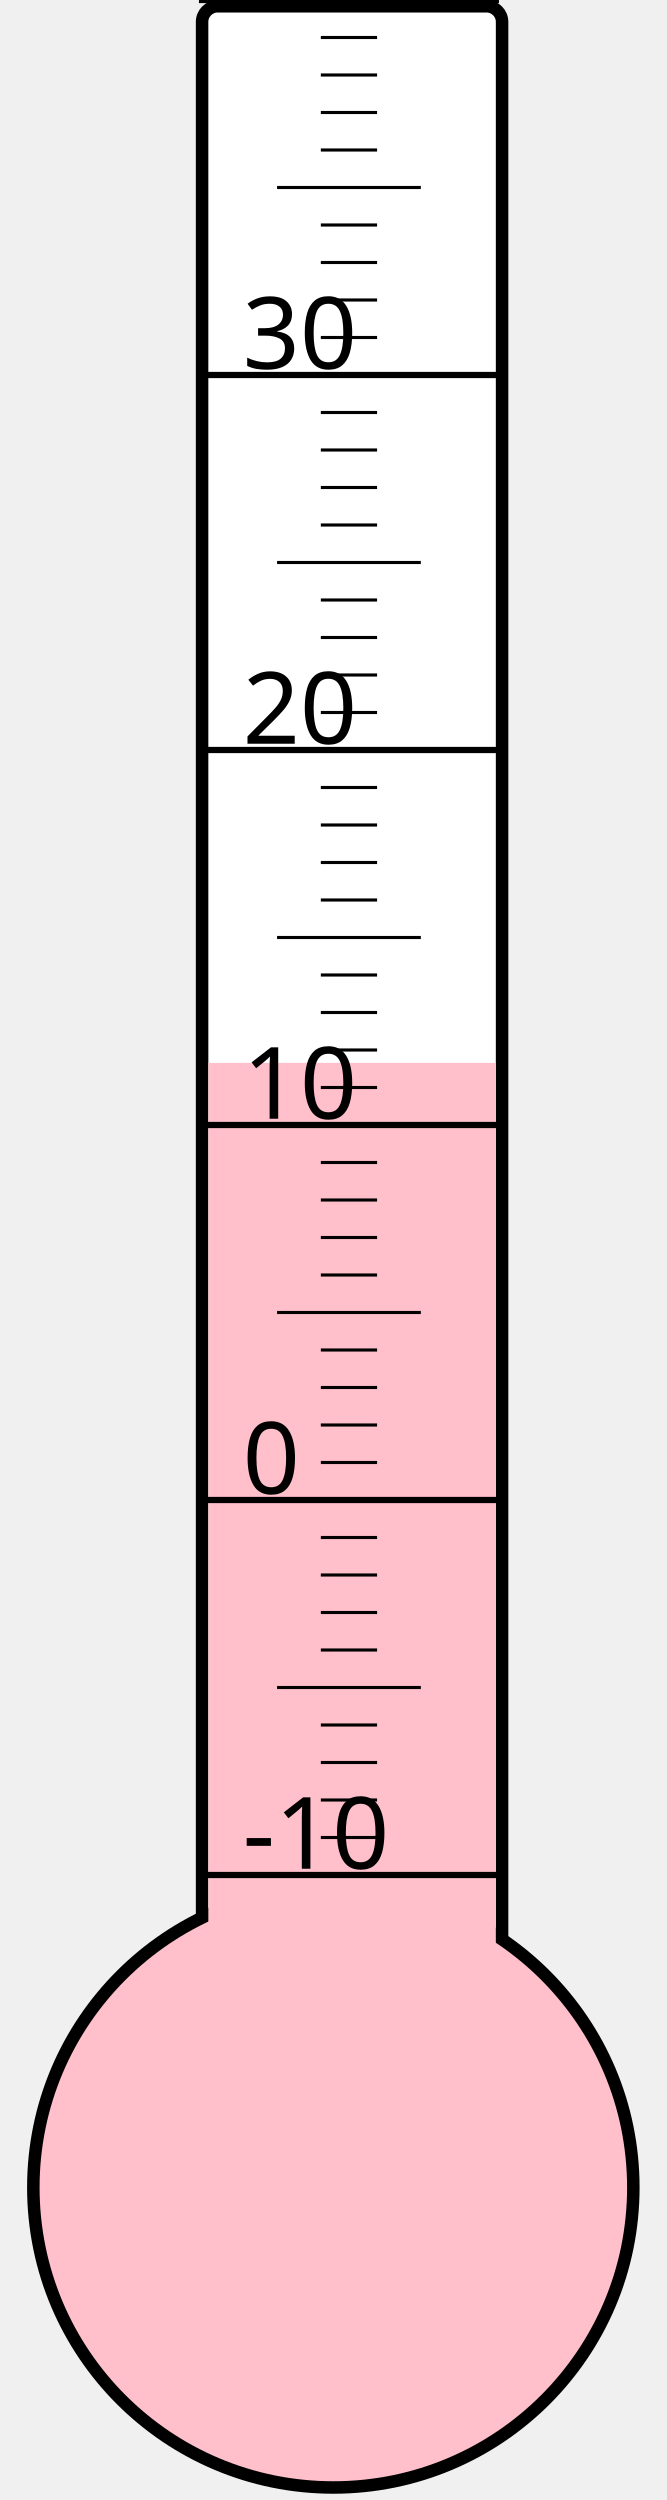
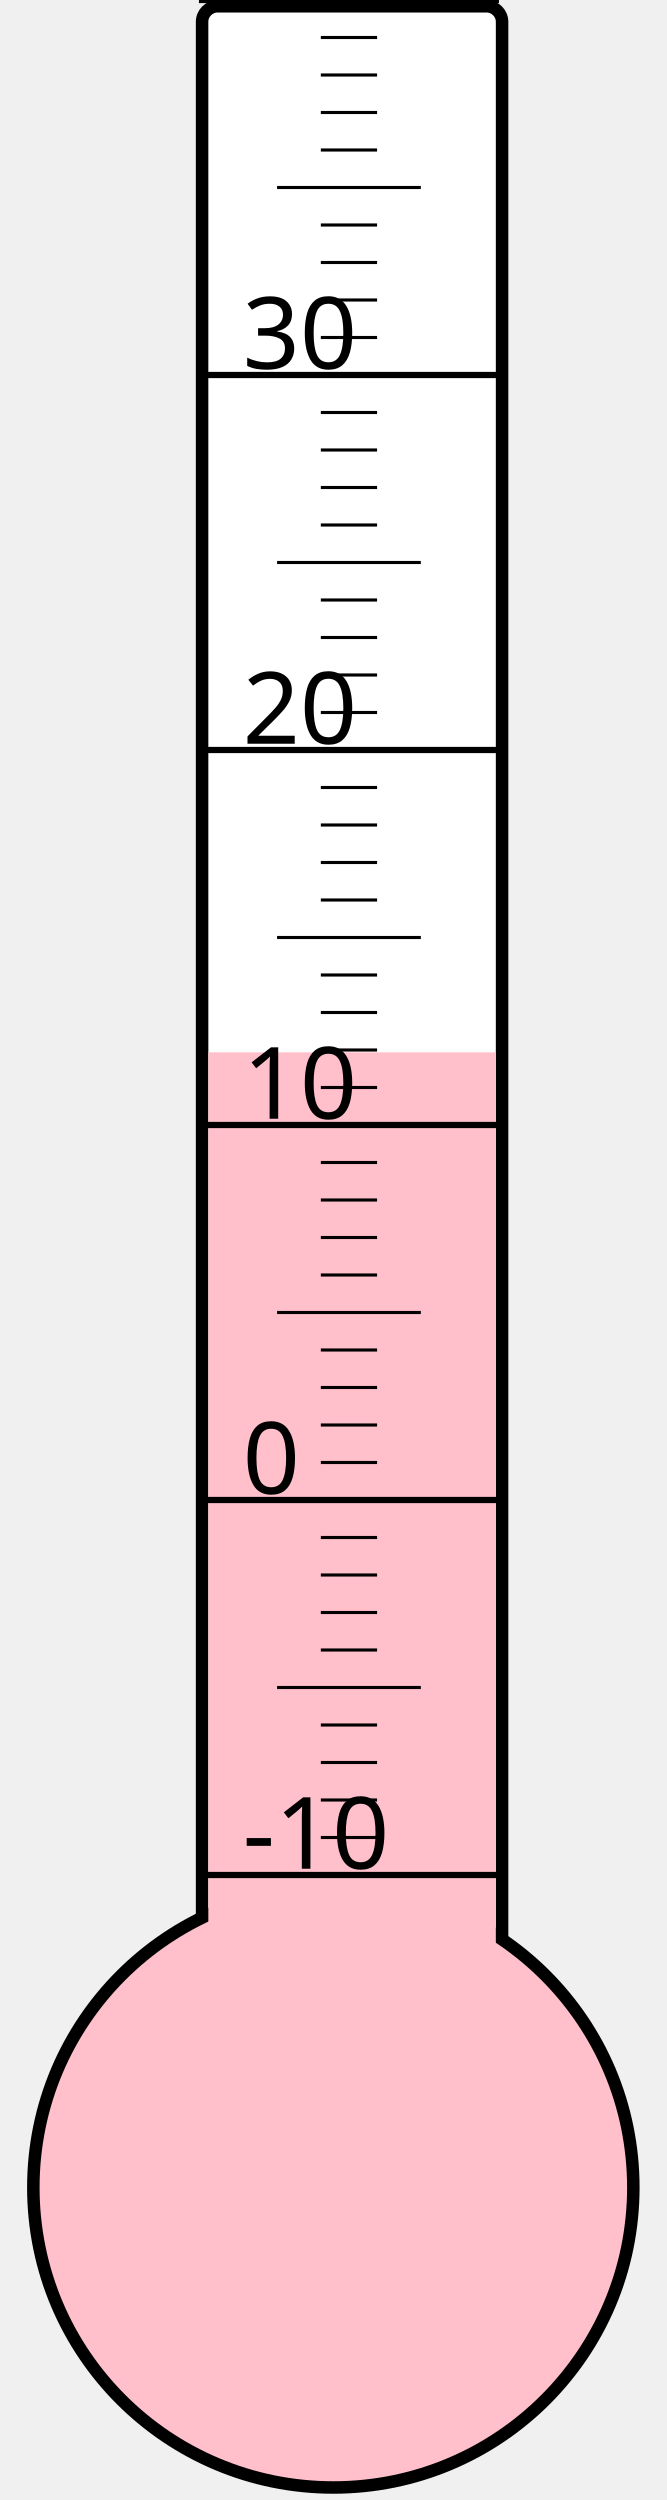
<svg xmlns="http://www.w3.org/2000/svg" width="40px" height="150px" viewBox="0 0 200 800">
  <rect width="200" height="800" x="0" y="0" style="fill: #ffffeb; fill-opacity: 0;" />
  <rect width="96" height="680" x="58" y="2" rx="5" ry="5" style="fill: white; fill-opacity: 1; stroke: black; stroke-width: 4;" />
  <circle cx="100" cy="700" r="96" style="fill: pink; stroke: black; stroke-width: 4;" />
-   <rect width="92" height="359.875" x="60" y="340.125" style="fill: pink; fill-opacity: 1; stroke-width: 0;" />
+   <rect width="92" height="363.25" x="60" y="336.75" style="fill: pink; fill-opacity: 1; stroke-width: 0;" />
  <text x="71" y="598" style="font-family: sans-serif; font-size: 24pt;">-10</text>
  <text x="71" y="478" style="font-family: sans-serif; font-size: 24pt;">0</text>
  <text x="71" y="358" style="font-family: sans-serif; font-size: 24pt;">10</text>
  <text x="71" y="238" style="font-family: sans-serif; font-size: 24pt;">20</text>
  <text x="71" y="118" style="font-family: sans-serif; font-size: 24pt;">30</text>
  <g style="stroke: black;">
    <line x1="57" y1="600" x2="153" y2="600" style="stroke-width: 2;" />
    <line x1="96" y1="588" x2="114" y2="588" style="stroke-width: 1;" />
    <line x1="96" y1="576" x2="114" y2="576" style="stroke-width: 1;" />
    <line x1="96" y1="564" x2="114" y2="564" style="stroke-width: 1;" />
    <line x1="96" y1="552" x2="114" y2="552" style="stroke-width: 1;" />
    <line x1="82" y1="540" x2="128" y2="540" style="stroke-width: 1;" />
    <line x1="96" y1="528" x2="114" y2="528" style="stroke-width: 1;" />
    <line x1="96" y1="516" x2="114" y2="516" style="stroke-width: 1;" />
    <line x1="96" y1="504" x2="114" y2="504" style="stroke-width: 1;" />
    <line x1="96" y1="492" x2="114" y2="492" style="stroke-width: 1;" />
    <line x1="57" y1="480" x2="153" y2="480" style="stroke-width: 2;" />
    <line x1="96" y1="468" x2="114" y2="468" style="stroke-width: 1;" />
    <line x1="96" y1="456" x2="114" y2="456" style="stroke-width: 1;" />
    <line x1="96" y1="444" x2="114" y2="444" style="stroke-width: 1;" />
    <line x1="96" y1="432" x2="114" y2="432" style="stroke-width: 1;" />
    <line x1="82" y1="420" x2="128" y2="420" style="stroke-width: 1;" />
    <line x1="96" y1="408" x2="114" y2="408" style="stroke-width: 1;" />
    <line x1="96" y1="396" x2="114" y2="396" style="stroke-width: 1;" />
    <line x1="96" y1="384" x2="114" y2="384" style="stroke-width: 1;" />
    <line x1="96" y1="372" x2="114" y2="372" style="stroke-width: 1;" />
    <line x1="57" y1="360" x2="153" y2="360" style="stroke-width: 2;" />
    <line x1="96" y1="348" x2="114" y2="348" style="stroke-width: 1;" />
    <line x1="96" y1="336" x2="114" y2="336" style="stroke-width: 1;" />
    <line x1="96" y1="324" x2="114" y2="324" style="stroke-width: 1;" />
    <line x1="96" y1="312" x2="114" y2="312" style="stroke-width: 1;" />
    <line x1="82" y1="300" x2="128" y2="300" style="stroke-width: 1;" />
    <line x1="96" y1="288" x2="114" y2="288" style="stroke-width: 1;" />
    <line x1="96" y1="276" x2="114" y2="276" style="stroke-width: 1;" />
    <line x1="96" y1="264" x2="114" y2="264" style="stroke-width: 1;" />
    <line x1="96" y1="252" x2="114" y2="252" style="stroke-width: 1;" />
    <line x1="57" y1="240" x2="153" y2="240" style="stroke-width: 2;" />
    <line x1="96" y1="228" x2="114" y2="228" style="stroke-width: 1;" />
    <line x1="96" y1="216" x2="114" y2="216" style="stroke-width: 1;" />
    <line x1="96" y1="204" x2="114" y2="204" style="stroke-width: 1;" />
    <line x1="96" y1="192" x2="114" y2="192" style="stroke-width: 1;" />
    <line x1="82" y1="180" x2="128" y2="180" style="stroke-width: 1;" />
    <line x1="96" y1="168" x2="114" y2="168" style="stroke-width: 1;" />
    <line x1="96" y1="156" x2="114" y2="156" style="stroke-width: 1;" />
    <line x1="96" y1="144" x2="114" y2="144" style="stroke-width: 1;" />
    <line x1="96" y1="132" x2="114" y2="132" style="stroke-width: 1;" />
    <line x1="57" y1="120" x2="153" y2="120" style="stroke-width: 2;" />
    <line x1="96" y1="108" x2="114" y2="108" style="stroke-width: 1;" />
    <line x1="96" y1="96" x2="114" y2="96" style="stroke-width: 1;" />
    <line x1="96" y1="84" x2="114" y2="84" style="stroke-width: 1;" />
    <line x1="96" y1="72" x2="114" y2="72" style="stroke-width: 1;" />
    <line x1="82" y1="60" x2="128" y2="60" style="stroke-width: 1;" />
    <line x1="96" y1="48" x2="114" y2="48" style="stroke-width: 1;" />
    <line x1="96" y1="36" x2="114" y2="36" style="stroke-width: 1;" />
    <line x1="96" y1="24" x2="114" y2="24" style="stroke-width: 1;" />
    <line x1="96" y1="12" x2="114" y2="12" style="stroke-width: 1;" />
    <line x1="57" y1="0" x2="153" y2="0" style="stroke-width: 2;" />
  </g>
</svg>
